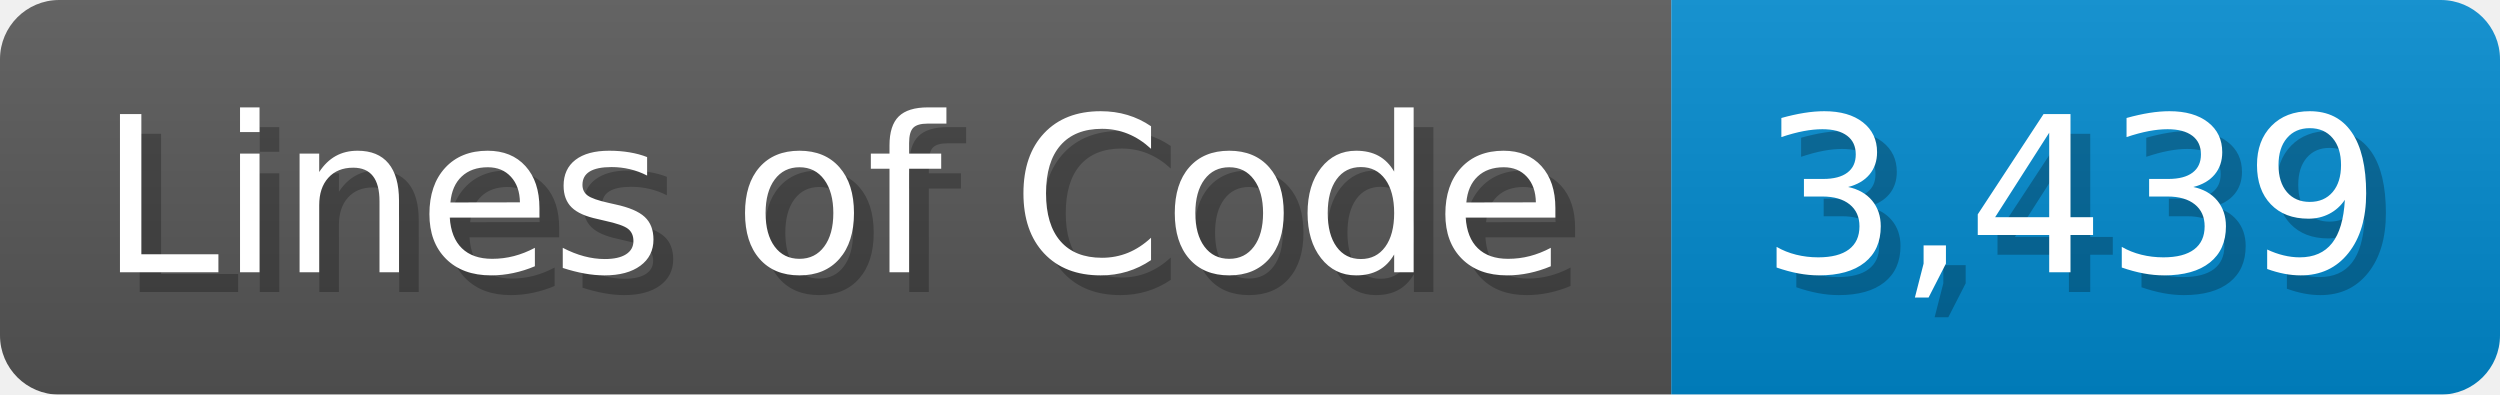
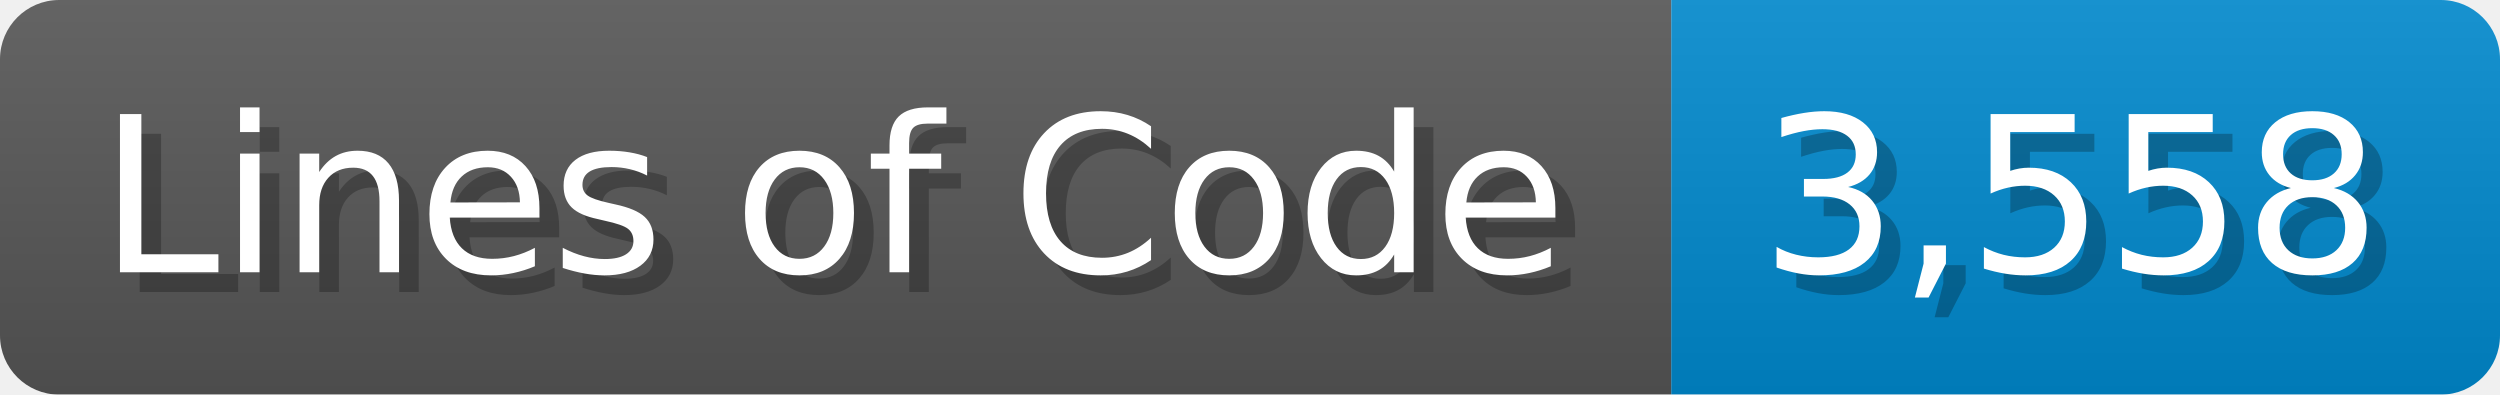
<svg xmlns="http://www.w3.org/2000/svg" width="126.7" height="20" viewBox="0 0 1267 200">
  <linearGradient id="a" x2="0" y2="100%">
    <stop offset="0" stop-opacity=".1" stop-color="#EEE" />
    <stop offset="1" stop-opacity=".1" />
  </linearGradient>
  <mask id="m">
    <rect width="1267" height="200" rx="30" fill="#FFF" />
  </mask>
  <g mask="url(#m)">
    <rect width="847" height="200" fill="#555" />
    <rect width="420" height="200" fill="#08C" x="847" />
    <rect width="1267" height="200" fill="url(#a)" />
  </g>
  <g fill="#fff" text-anchor="start" font-family="Verdana,DejaVu Sans,sans-serif" font-size="110">
    <text x="60" y="148" textLength="747" fill="#000" opacity="0.25">Lines of Code</text>
    <text x="50" y="138" textLength="747">Lines of Code</text>
-     <text x="902" y="148" textLength="320" fill="#000" opacity="0.25">3,439</text>
-     <text x="892" y="138" textLength="320">3,439</text>
+     <text x="902" y="148" textLength="320" fill="#000" opacity="0.25">3,558</text>
+     <text x="892" y="138" textLength="320">3,558</text>
  </g>
</svg>
